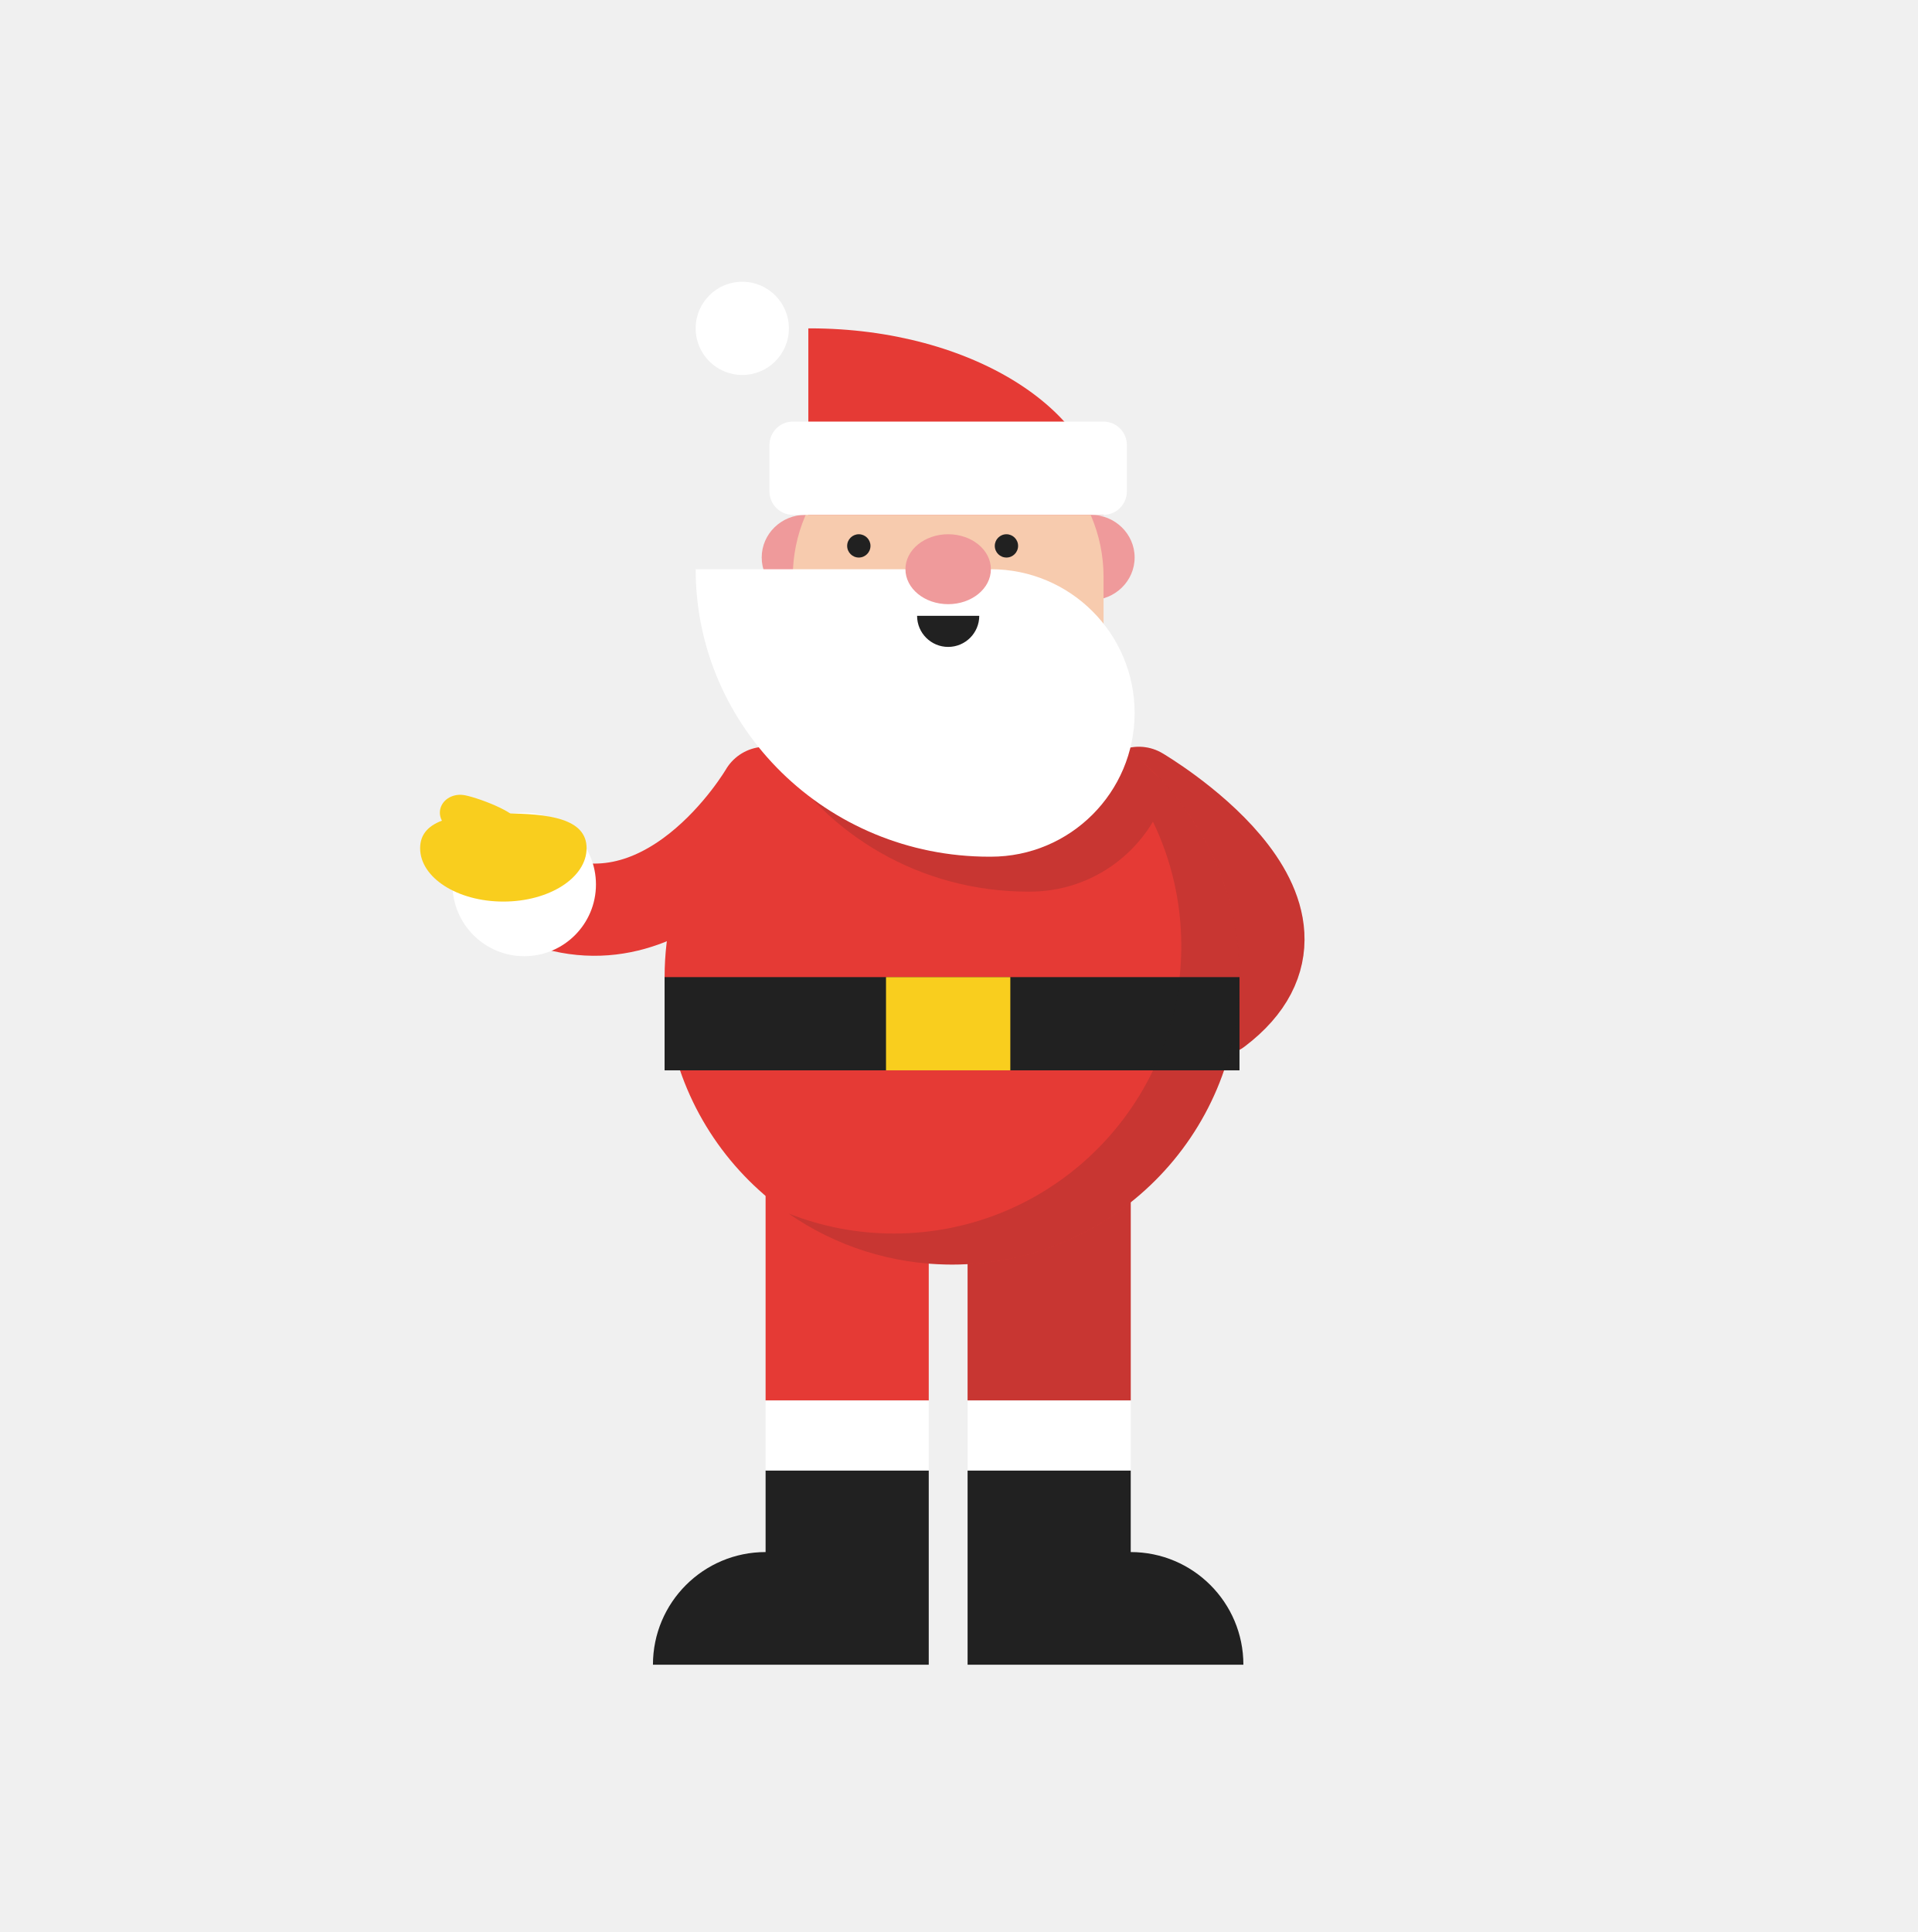
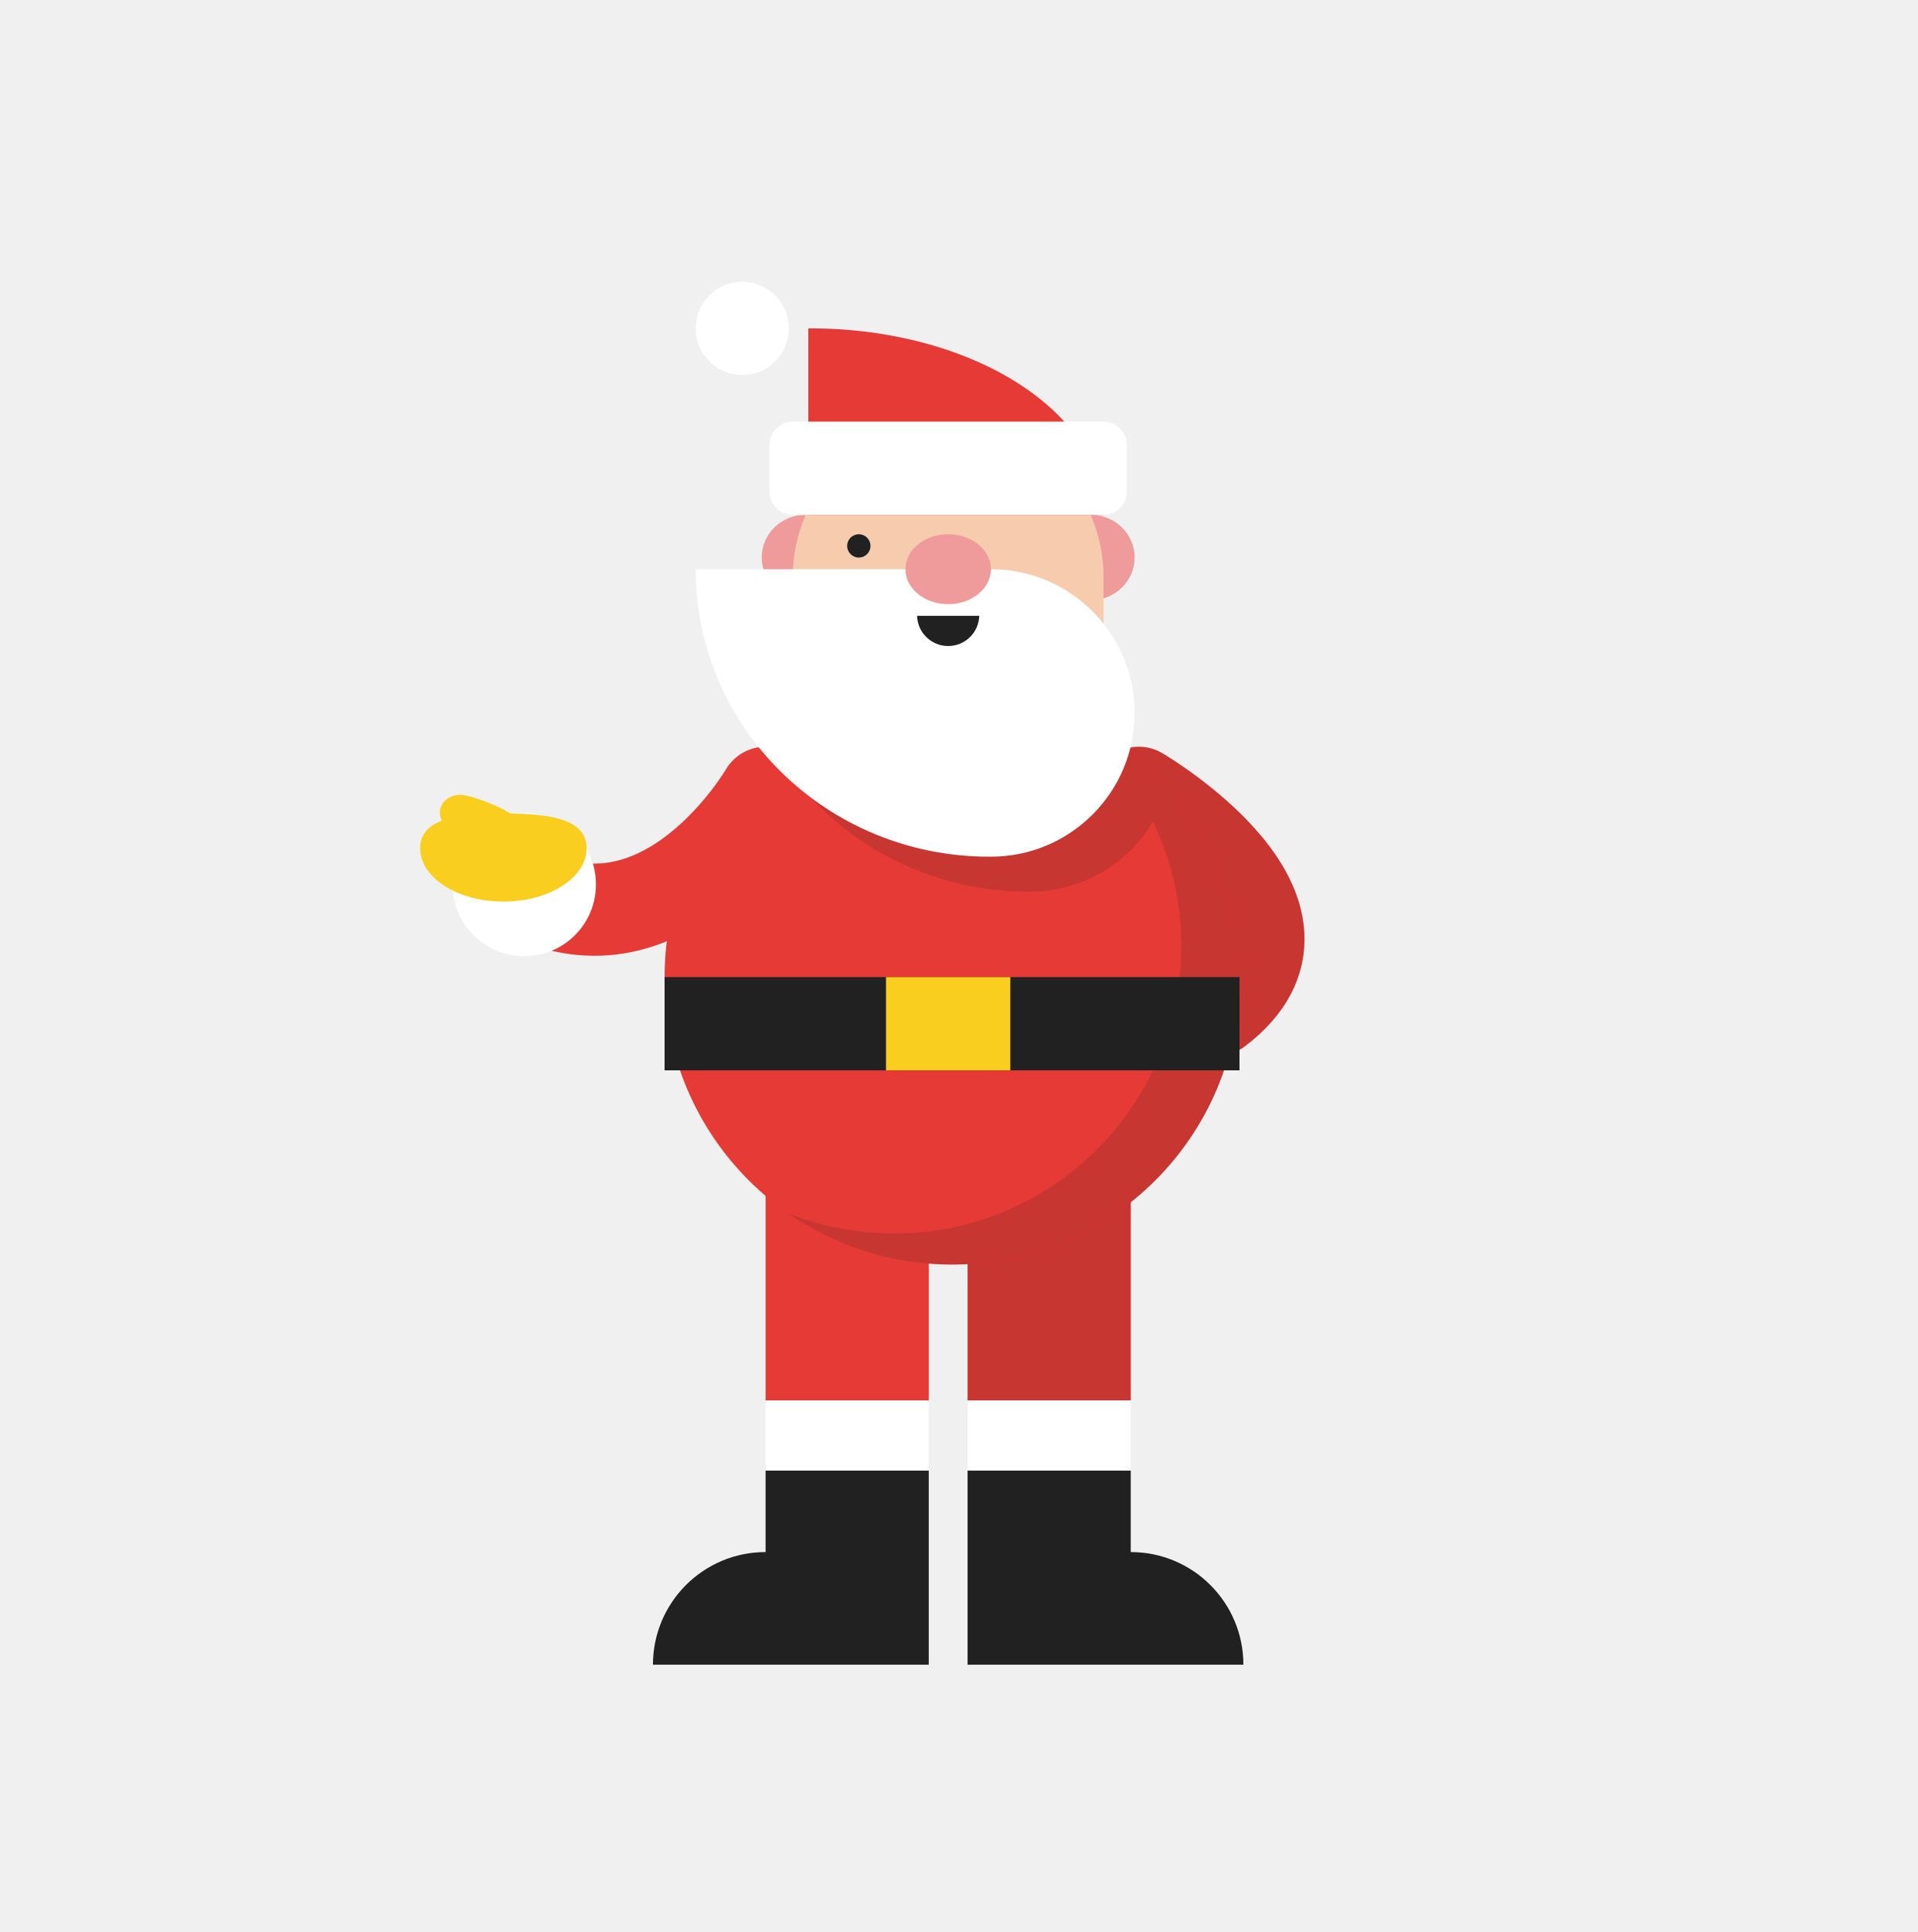
- <svg xmlns="http://www.w3.org/2000/svg" version="1.1" id="Layer_1" x="0px" y="0px" viewBox="14.557 -9.993 228.778 230.503" style="enable-background:new 14.557 -9.993 228.778 230.503;" xml:space="preserve">
-   <g id="_x33_-blank">
-     <g>
-       <rect x="105.903" y="131.612" style="fill:#E53A35;" width="19.466" height="25.491" />
-       <path style="fill:#212121;" d="M105.903 165.447v9.733c-7.423 0-13.441 6.018-13.441 13.441h13.441h19.466v-23.174H105.903z" />
-       <rect x="105.903" y="157.104" style="fill:#FFFFFF;" width="19.466" height="8.343" />
-       <rect x="130.004" y="131.612" style="fill:#E53A35;" width="19.466" height="25.491" />
-       <rect x="130.004" y="131.612" style="opacity:0.15;fill:#221F1F;enable-background:new    ;" width="19.466" height="25.491" />
-       <path style="fill:#212121;" d="M149.469 165.447v9.733c7.423 0 13.441 6.018 13.441 13.441h-13.441h-19.466v-23.174H149.469z" />
-       <rect x="130.004" y="157.104" style="fill:#FFFFFF;" width="19.466" height="8.343" />
-       <path style="fill:none;stroke:#E53A35;stroke-width:11;stroke-linecap:round;stroke-miterlimit:10;" d="M105.903 84.601 c0 0-11.901 20.489-28.798 11.786" />
-       <circle style="fill:#FFFFFF;" cx="77.105" cy="95.531" r="8.558" />
-       <path style="fill:#F9CE1E;" d="M76.323 88.145c-0.147 1.203-5.67 1.233-7.045 1.065c-1.375-0.168-2.371-1.278-2.225-2.482 c0.147-1.203 1.381-2.042 2.755-1.875C71.182 85.021 76.47 86.941 76.323 88.145z" />
-       <path style="fill:#F9CE1E;" d="M84.545 91.201c0 3.519-4.447 6.371-9.93 6.371c-5.484 0-9.93-2.852-9.93-6.371 s4.447-4.143 9.93-4.143C80.098 87.058 84.545 87.682 84.545 91.201z" />
-       <g>
-         <path style="fill:none;stroke:#E53A35;stroke-width:11;stroke-linecap:round;stroke-miterlimit:10;" d="M150.437 84.601 c0 0 24.458 14.355 9.33 25.86" />
-         <path style="opacity:0.15;fill:none;stroke:#221F1F;stroke-width:11;stroke-linecap:round;stroke-miterlimit:10;enable-background:new    ;" d=" M150.437 84.601c0 0 24.458 14.355 9.33 25.86" />
-       </g>
-       <path style="fill:#E53A35;" d="M162.445 106.591c0 18.94-15.349 34.289-34.289 34.289c-18.954 0-34.303-15.349-34.303-34.289 c0-10.995 5.172-20.784 13.214-27.065c5.81-4.534 13.13-7.238 21.089-7.238c10.274 0 19.481 4.506 25.748 11.661 C159.228 89.994 162.445 97.911 162.445 106.591z" />
-       <rect x="93.851" y="106.584" style="fill:#212121;" width="68.594" height="11.124" />
-       <rect x="120.27" y="106.584" style="fill:#F9CE1E;" width="14.832" height="11.124" />
-       <path style="opacity:0.15;fill:#221F1F;enable-background:new    ;" d="M162.449 106.591c0 18.94-15.363 34.289-34.303 34.289 c-7.238 0-13.962-2.246-19.495-6.087c3.882 1.525 8.111 2.385 12.548 2.385c18.94 0 34.303-15.363 34.303-34.303 c0-5.324-1.22-10.357-3.383-14.836c-2.981 5.005-8.444 8.347-14.697 8.347h-0.194c-12.839 0-24.07-6.766-30.157-16.86 c5.81-4.534 13.13-7.238 21.089-7.238c4.441 0 8.666 0.849 12.547 2.381c-0.004-0.003-0.008-0.007-0.012-0.01 c0.361 0.139 0.707 0.291 1.054 0.43c0.069 0.028 0.139 0.055 0.208 0.097c0.361 0.166 0.721 0.333 1.081 0.499 c0.763 0.374 1.511 0.763 2.246 1.192c0.361 0.208 0.721 0.43 1.081 0.652c0.361 0.222 0.707 0.458 1.068 0.693 c0.347 0.222 0.693 0.471 1.026 0.735c0.277 0.208 0.555 0.416 0.818 0.624c1.054 0.804 2.066 1.705 3.009 2.662 c0.25 0.236 0.485 0.485 0.735 0.735c0.305 0.319 0.596 0.638 0.887 0.971C159.218 89.994 162.449 97.911 162.449 106.591z" />
-       <ellipse style="fill:#EF9A9B;" cx="110.652" cy="56.519" rx="5.213" ry="5.089" />
-       <path style="fill:#EF9A9B;" d="M149.934 56.519c0 2.813-2.34 5.089-5.216 5.089c-2.884 0-5.213-2.275-5.213-5.089 c0-2.811 2.331-5.089 5.213-5.089C147.592 51.431 149.934 53.709 149.934 56.519z" />
-       <path style="fill:#FFFFFF;" d="M108.683 29.185c0 3.073-2.49 5.56-5.56 5.56c-3.075 0-5.564-2.487-5.564-5.56 c0-3.075 2.489-5.564 5.564-5.564C106.194 23.621 108.683 26.11 108.683 29.185z" />
-       <g>
-         <g>
-           <path style="fill:#F7CBAE;" d="M127.686 40.307c-10.24 0-18.539 8.3-18.539 18.539v18.539h37.079V58.846 C146.225 48.608 137.925 40.307 127.686 40.307z" />
-         </g>
-       </g>
-       <path style="opacity:0.15;fill:#221F1F;enable-background:new    ;" d="M143.037 75.685c0.763 0.36 1.511 0.749 2.246 1.192 C144.549 76.448 143.8 76.06 143.037 75.685z" />
-       <g>
-         <g>
-           <path style="fill:#FFFFFF;" d="M132.784 57.92c-0.001 0-0.003 0-0.006 0H97.559c0 18.941 15.68 34.297 35.022 34.297 c0.046 0 0.09-0.001 0.136-0.003c0.022 0 0.044 0.003 0.067 0.003c9.471 0 17.149-7.677 17.149-17.149 C149.934 65.597 142.255 57.92 132.784 57.92z" />
-         </g>
-       </g>
-       <ellipse style="fill:#EF9A9B;" cx="127.686" cy="57.918" rx="5.098" ry="4.172" />
-       <path style="fill:#212121;" d="M131.395 63.481c0 2.048-1.661 3.708-3.709 3.708c-2.047 0-3.708-1.66-3.708-3.708H131.395z" />
-       <path style="fill:#E53A35;" d="M111.204 29.184c-0.068 0-0.134 0.003-0.202 0.003v22.244h35.225 C146.225 39.143 130.546 29.184 111.204 29.184z" />
-       <g>
-         <path style="fill:#FFFFFF;" d="M146.225 40.307c1.529 0 2.781 1.252 2.781 2.781v5.561c0 1.529-1.252 2.781-2.781 2.781h-37.079 c-1.529 0-2.781-1.252-2.781-2.781v-5.561c0-1.529 1.252-2.781 2.781-2.781H146.225z" />
-       </g>
-       <path style="fill:#212121;" d="M118.417 55.134c0 0.77-0.625 1.393-1.391 1.393c-0.768 0-1.391-0.624-1.391-1.393 c0-0.761 0.623-1.387 1.391-1.387C117.791 53.748 118.417 54.373 118.417 55.134z" />
-       <path style="fill:#212121;" d="M133.248 55.134c0 0.77 0.621 1.393 1.393 1.393c0.765 0 1.388-0.624 1.388-1.393 c0-0.761-0.623-1.387-1.388-1.387C133.868 53.748 133.248 54.373 133.248 55.134z" />
-     </g>
-     <rect x="14.557" y="-9.993" style="fill:none;" width="228.778" height="230.503" />
+ <svg xmlns="http://www.w3.org/2000/svg" viewBox="14.557 -9.993 228.778 230.503">
+   <path fill="#e53a35" d="M105.903 131.612h19.466v25.49h-19.467z" />
+   <path d="M105.903 165.447v9.733c-7.423 0-13.44 6.018-13.44 13.44h32.906v-23.173h-19.467z" fill="#212121" />
+   <path fill="#FFF" d="M105.903 157.104h19.466v8.343h-19.467z" />
+   <path fill="#e53a35" d="M130.004 131.612h19.466v25.49h-19.466z" />
+   <path opacity=".15" fill="#221f1f" d="M130.004 131.612h19.466v25.49h-19.466z" />
+   <path d="M149.47 165.447v9.733c7.422 0 13.44 6.018 13.44 13.44h-32.907v-23.173h19.466z" fill="#212121" />
+   <path fill="#FFF" d="M130.004 157.104h19.466v8.343h-19.466z" />
+   <path d="M105.903 84.6s-11.9 20.49-28.798 11.787" fill="none" stroke="#e53a35" stroke-width="11" stroke-linecap="round" stroke-miterlimit="10" />
+   <circle cx="77.105" cy="95.531" r="8.558" fill="#FFF" />
+   <path d="M76.323 88.145c-.147 1.203-5.67 1.233-7.045 1.065-1.375-.168-2.37-1.278-2.225-2.482.147-1.203 1.38-2.042 2.755-1.875 1.374.168 6.662 2.088 6.515 3.292z" fill="#f9ce1e" />
+   <path d="M84.545 91.2c0 3.52-4.447 6.372-9.93 6.372-5.484 0-9.93-2.852-9.93-6.37s4.447-4.144 9.93-4.144 9.93.624 9.93 4.143z" fill="#f9ce1e" />
+   <g fill="none" stroke-width="11" stroke-linecap="round" stroke-miterlimit="10">
+     <path d="M150.437 84.6s24.458 14.356 9.33 25.86" stroke="#e53a35" />
+     <path d="M150.437 84.6s24.458 14.356 9.33 25.86" opacity=".15" stroke="#221f1f" />
  </g>
-   <g id="Layer_1_1_" />
+   <path d="M162.445 106.59c0 18.94-15.35 34.29-34.29 34.29-18.953 0-34.302-15.35-34.302-34.29 0-10.994 5.172-20.783 13.214-27.064a34.16 34.16 0 0 1 21.09-7.238c10.273 0 19.48 4.506 25.747 11.66a34.12 34.12 0 0 1 8.54 22.643z" fill="#e53a35" />
+   <path fill="#212121" d="M93.85 106.584h68.595v11.124H93.85z" />
+   <path fill="#f9ce1e" d="M120.27 106.584h14.832v11.124H120.27z" />
+   <path d="M162.45 106.59c0 18.94-15.364 34.29-34.304 34.29a34.078 34.078 0 0 1-19.495-6.087 34.242 34.242 0 0 0 12.55 2.385c18.94 0 34.302-15.363 34.302-34.303 0-5.324-1.22-10.357-3.383-14.836a17.07 17.07 0 0 1-14.698 8.346h-.194c-12.84 0-24.07-6.766-30.157-16.86a34.16 34.16 0 0 1 21.09-7.238c4.44 0 8.666.85 12.547 2.38-.004-.002-.008-.006-.012-.01.36.14.707.292 1.054.43.068.03.138.056.207.098l1.08.5a34.936 34.936 0 0 1 3.328 1.843c.36.22.707.457 1.068.692.347.222.693.47 1.026.735.276.208.554.416.817.624a28.63 28.63 0 0 1 3.01 2.663c.25.236.484.485.734.735.306.32.597.638.888.97 5.31 6.046 8.54 13.963 8.54 22.643z" opacity=".15" fill="#221f1f" />
+   <ellipse cx="110.652" cy="56.519" rx="5.213" ry="5.089" fill="#ef9a9b" />
+   <path d="M149.934 56.52c0 2.812-2.34 5.088-5.216 5.088-2.884 0-5.213-2.275-5.213-5.09 0-2.81 2.33-5.088 5.213-5.088 2.874 0 5.216 2.28 5.216 5.09z" fill="#ef9a9b" />
+   <path d="M108.683 29.185a5.56 5.56 0 0 1-5.56 5.56 5.56 5.56 0 0 1-5.564-5.56 5.56 5.56 0 0 1 5.563-5.564 5.56 5.56 0 0 1 5.56 5.565z" fill="#FFF" />
+   <path d="M127.686 40.307c-10.24 0-18.54 8.3-18.54 18.54v18.538h37.08v-18.54c0-10.237-8.3-18.538-18.54-18.538z" fill="#f7cbae" />
+   <path d="M143.037 75.685c.763.36 1.51.75 2.246 1.192a35.172 35.172 0 0 0-2.246-1.192z" opacity=".15" fill="#221f1f" />
+   <path d="M132.784 57.92H97.558c0 18.94 15.68 34.297 35.023 34.297.047 0 .09 0 .137-.003.022 0 .044.003.067.003 9.47 0 17.15-7.677 17.15-17.15 0-9.47-7.68-17.147-17.15-17.147z" fill="#FFF" />
+   <ellipse cx="127.686" cy="57.918" rx="5.098" ry="4.172" fill="#ef9a9b" />
+   <path d="M131.395 63.48a3.71 3.71 0 0 1-7.417 0h7.417z" fill="#212121" />
+   <path d="M111.204 29.184c-.068 0-.134.003-.202.003V51.43h35.225c-.002-12.287-15.68-22.246-35.023-22.246z" fill="#e53a35" />
+   <path d="M146.225 40.307a2.79 2.79 0 0 1 2.78 2.78v5.562a2.79 2.79 0 0 1-2.78 2.78h-37.08a2.79 2.79 0 0 1-2.78-2.78v-5.562a2.79 2.79 0 0 1 2.78-2.78h37.08z" fill="#FFF" />
+   <path d="M118.417 55.134c0 .77-.625 1.393-1.39 1.393-.77 0-1.392-.624-1.392-1.393 0-.76.623-1.387 1.39-1.387.766 0 1.392.626 1.392 1.387zM133.248 55.134z" fill="#212121" />
+   <path fill="none" d="M14.557-9.993h228.778V220.51H14.557z" />
</svg>
